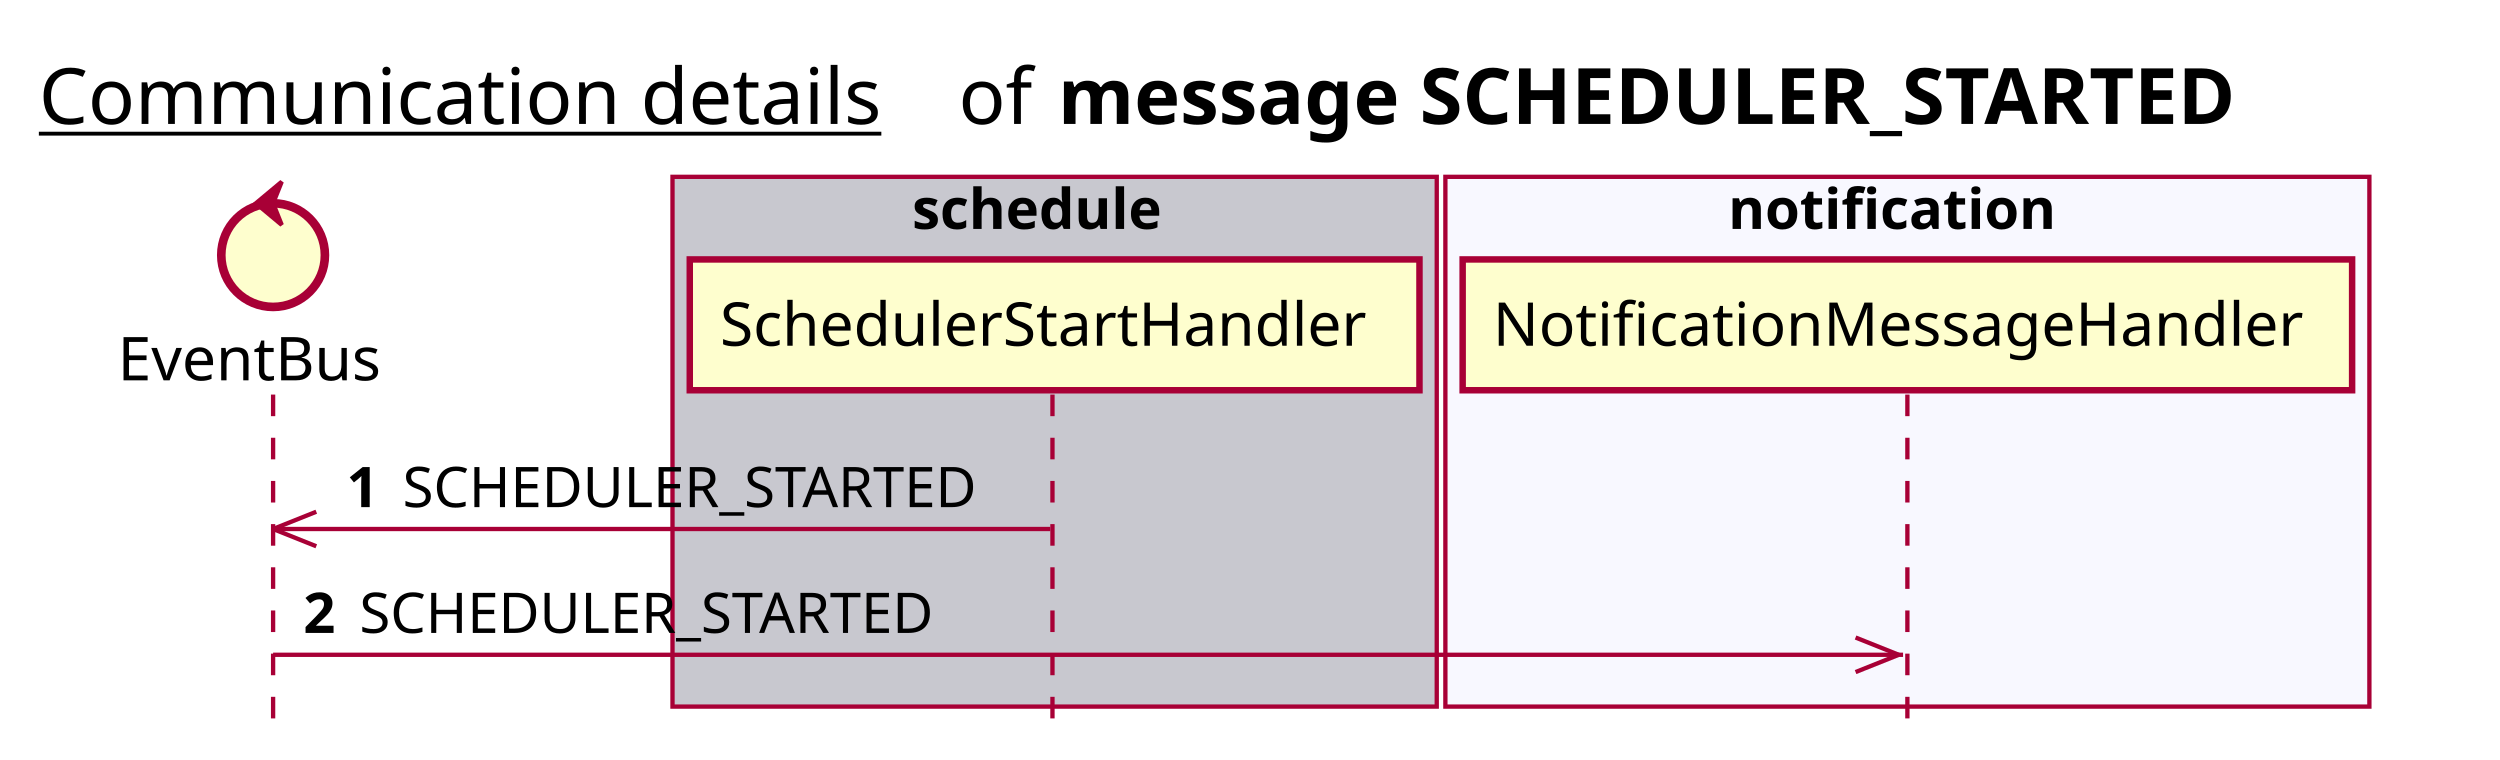
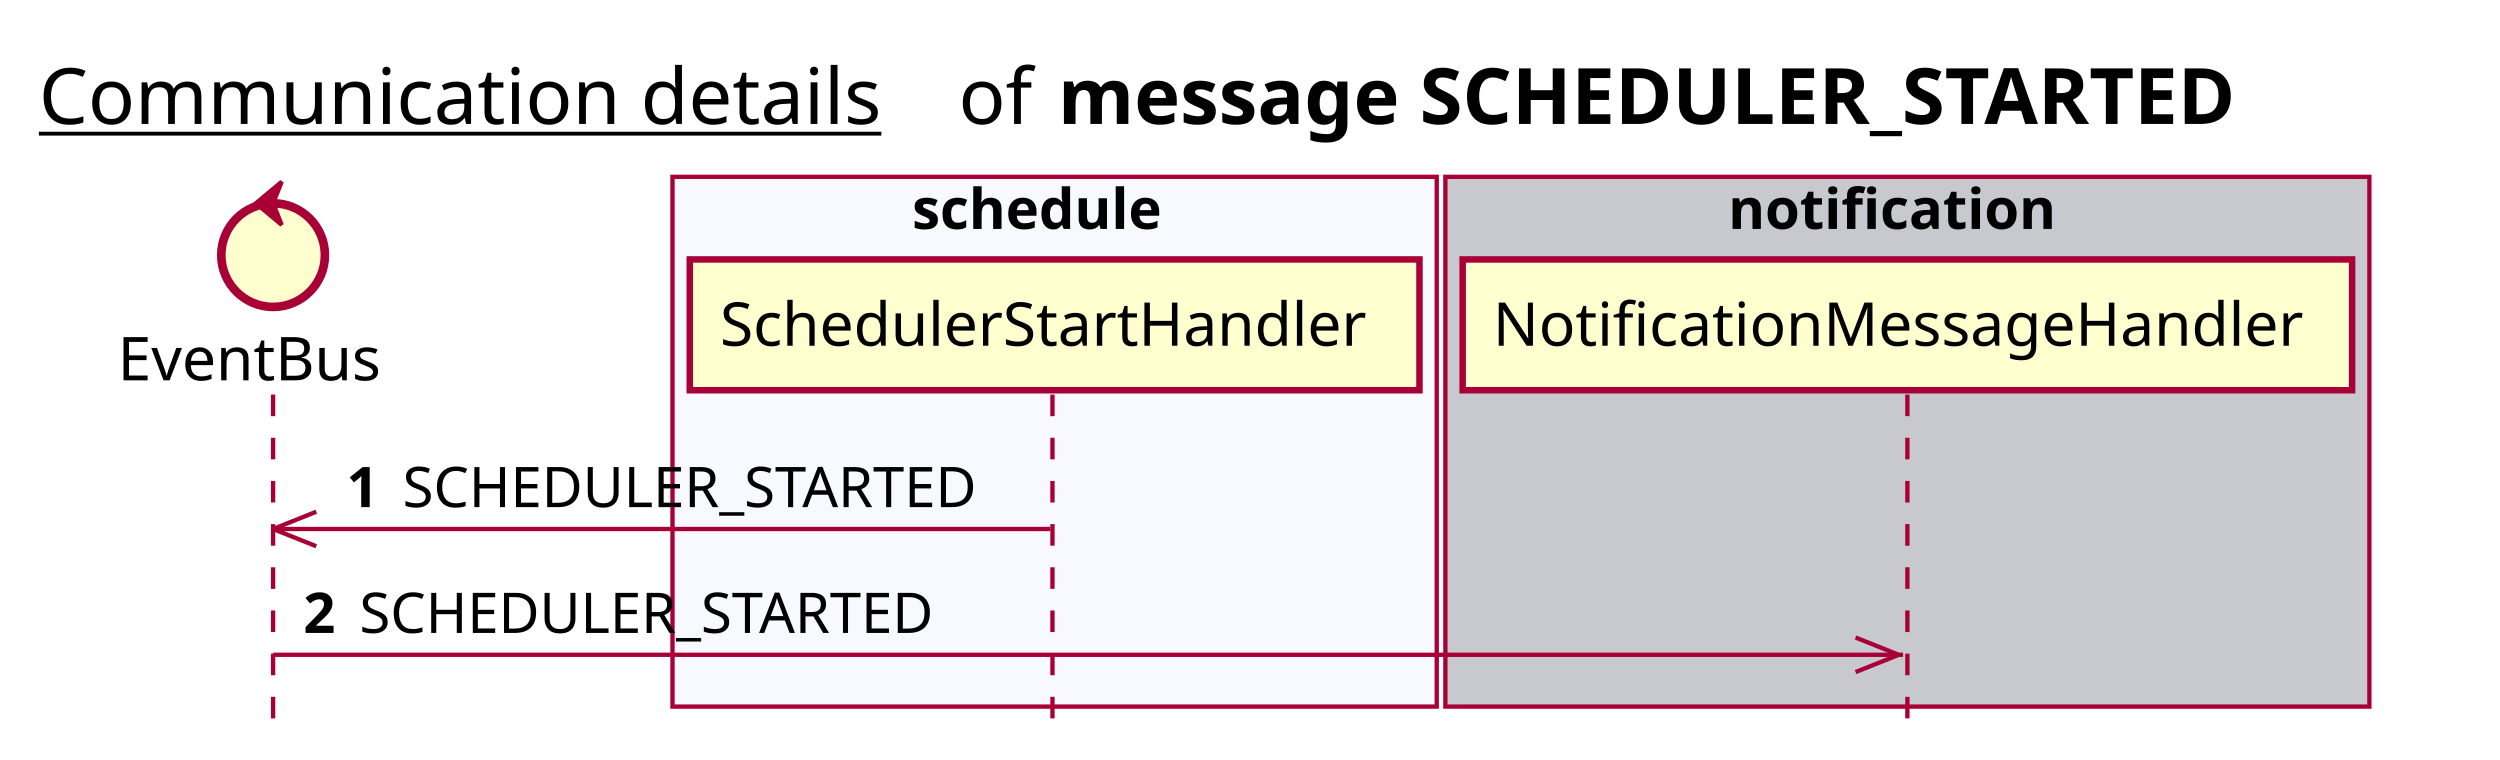
<svg xmlns="http://www.w3.org/2000/svg" contentScriptType="application/ecmascript" contentStyleType="text/css" height="176px" preserveAspectRatio="none" style="width:579px;height:176px;background:#FFFFFF;" version="1.1" viewBox="0 0 579 176" width="579px" zoomAndPan="magnify">
  <defs />
  <g>
    <text fill="#000000" font-family="sans-serif" font-size="18" lengthAdjust="spacing" text-decoration="underline" textLength="201" x="9" y="28.708">Communication details</text>
    <text fill="#000000" font-family="sans-serif" font-size="18" lengthAdjust="spacing" textLength="17" x="222" y="28.708">of</text>
    <text fill="#000000" font-family="sans-serif" font-size="18" font-weight="bold" lengthAdjust="spacing" textLength="318" x="245" y="28.708">message SCHEDULER_STARTED</text>
-     <rect fill="#C8C8CF" height="122.695" style="stroke:#A80036;stroke-width:1.0;" width="177" x="155.75" y="40.953" />
+     <rect fill="#F8F8FF" height="122.695" style="stroke:#A80036;stroke-width:1.0;" width="177" x="155.75" y="40.953" />
    <text fill="#000000" font-family="sans-serif" font-size="13" font-weight="bold" lengthAdjust="spacing" textLength="66" x="211.25" y="53.02">schedule</text>
-     <rect fill="#F8F8FF" height="122.695" style="stroke:#A80036;stroke-width:1.0;" width="214" x="334.75" y="40.953" />
+     <rect fill="#C8C8CF" height="122.695" style="stroke:#A80036;stroke-width:1.0;" width="214" x="334.75" y="40.953" />
    <text fill="#000000" font-family="sans-serif" font-size="13" font-weight="bold" lengthAdjust="spacing" textLength="83" x="400.25" y="53.02">notification</text>
    <line style="stroke:#A80036;stroke-width:1.0;stroke-dasharray:5.0,5.0;" x1="63.25" x2="63.25" y1="91.383" y2="169.648" />
    <line style="stroke:#A80036;stroke-width:1.0;stroke-dasharray:5.0,5.0;" x1="243.75" x2="243.75" y1="91.383" y2="169.648" />
    <line style="stroke:#A80036;stroke-width:1.0;stroke-dasharray:5.0,5.0;" x1="441.75" x2="441.75" y1="91.383" y2="169.648" />
    <text fill="#000000" font-family="sans-serif" font-size="14" lengthAdjust="spacing" textLength="66" x="27.25" y="88.081">EventBus</text>
    <ellipse cx="63.25" cy="59.086" fill="#FEFECE" rx="12" ry="12" style="stroke:#A80036;stroke-width:2.0;" />
    <polygon fill="#A80036" points="59.25,47.086,65.25,42.086,63.25,47.086,65.25,52.086,59.25,47.086" style="stroke:#A80036;stroke-width:1.0;" />
    <rect fill="#FEFECE" height="30.297" style="stroke:#A80036;stroke-width:1.5;" width="169" x="159.75" y="60.086" />
    <text fill="#000000" font-family="sans-serif" font-size="14" lengthAdjust="spacing" textLength="155" x="166.75" y="80.081">SchedulerStartHandler</text>
    <rect fill="#FEFECE" height="30.297" style="stroke:#A80036;stroke-width:1.5;" width="206" x="338.75" y="60.086" />
    <text fill="#000000" font-family="sans-serif" font-size="14" lengthAdjust="spacing" textLength="192" x="345.75" y="80.081">NotificationMessageHandler</text>
    <line style="stroke:#A80036;stroke-width:1.0;" x1="63.25" x2="73.25" y1="122.516" y2="118.516" />
    <line style="stroke:#A80036;stroke-width:1.0;" x1="63.25" x2="73.25" y1="122.516" y2="126.516" />
    <line style="stroke:#A80036;stroke-width:1.0;" x1="63.25" x2="243.25" y1="122.516" y2="122.516" />
    <text fill="#000000" font-family="sans-serif" font-size="13" font-weight="bold" lengthAdjust="spacing" textLength="9" x="80.25" y="117.45">1</text>
    <text fill="#000000" font-family="sans-serif" font-size="13" lengthAdjust="spacing" textLength="144" x="93.25" y="117.45">SCHEDULER_STARTED</text>
    <line style="stroke:#A80036;stroke-width:1.0;" x1="439.75" x2="429.75" y1="151.648" y2="147.648" />
    <line style="stroke:#A80036;stroke-width:1.0;" x1="439.75" x2="429.75" y1="151.648" y2="155.648" />
    <line style="stroke:#A80036;stroke-width:1.0;" x1="63.25" x2="440.75" y1="151.648" y2="151.648" />
    <text fill="#000000" font-family="sans-serif" font-size="13" font-weight="bold" lengthAdjust="spacing" textLength="9" x="70.25" y="146.583">2</text>
    <text fill="#000000" font-family="sans-serif" font-size="13" lengthAdjust="spacing" textLength="144" x="83.25" y="146.583">SCHEDULER_STARTED</text>
  </g>
</svg>
